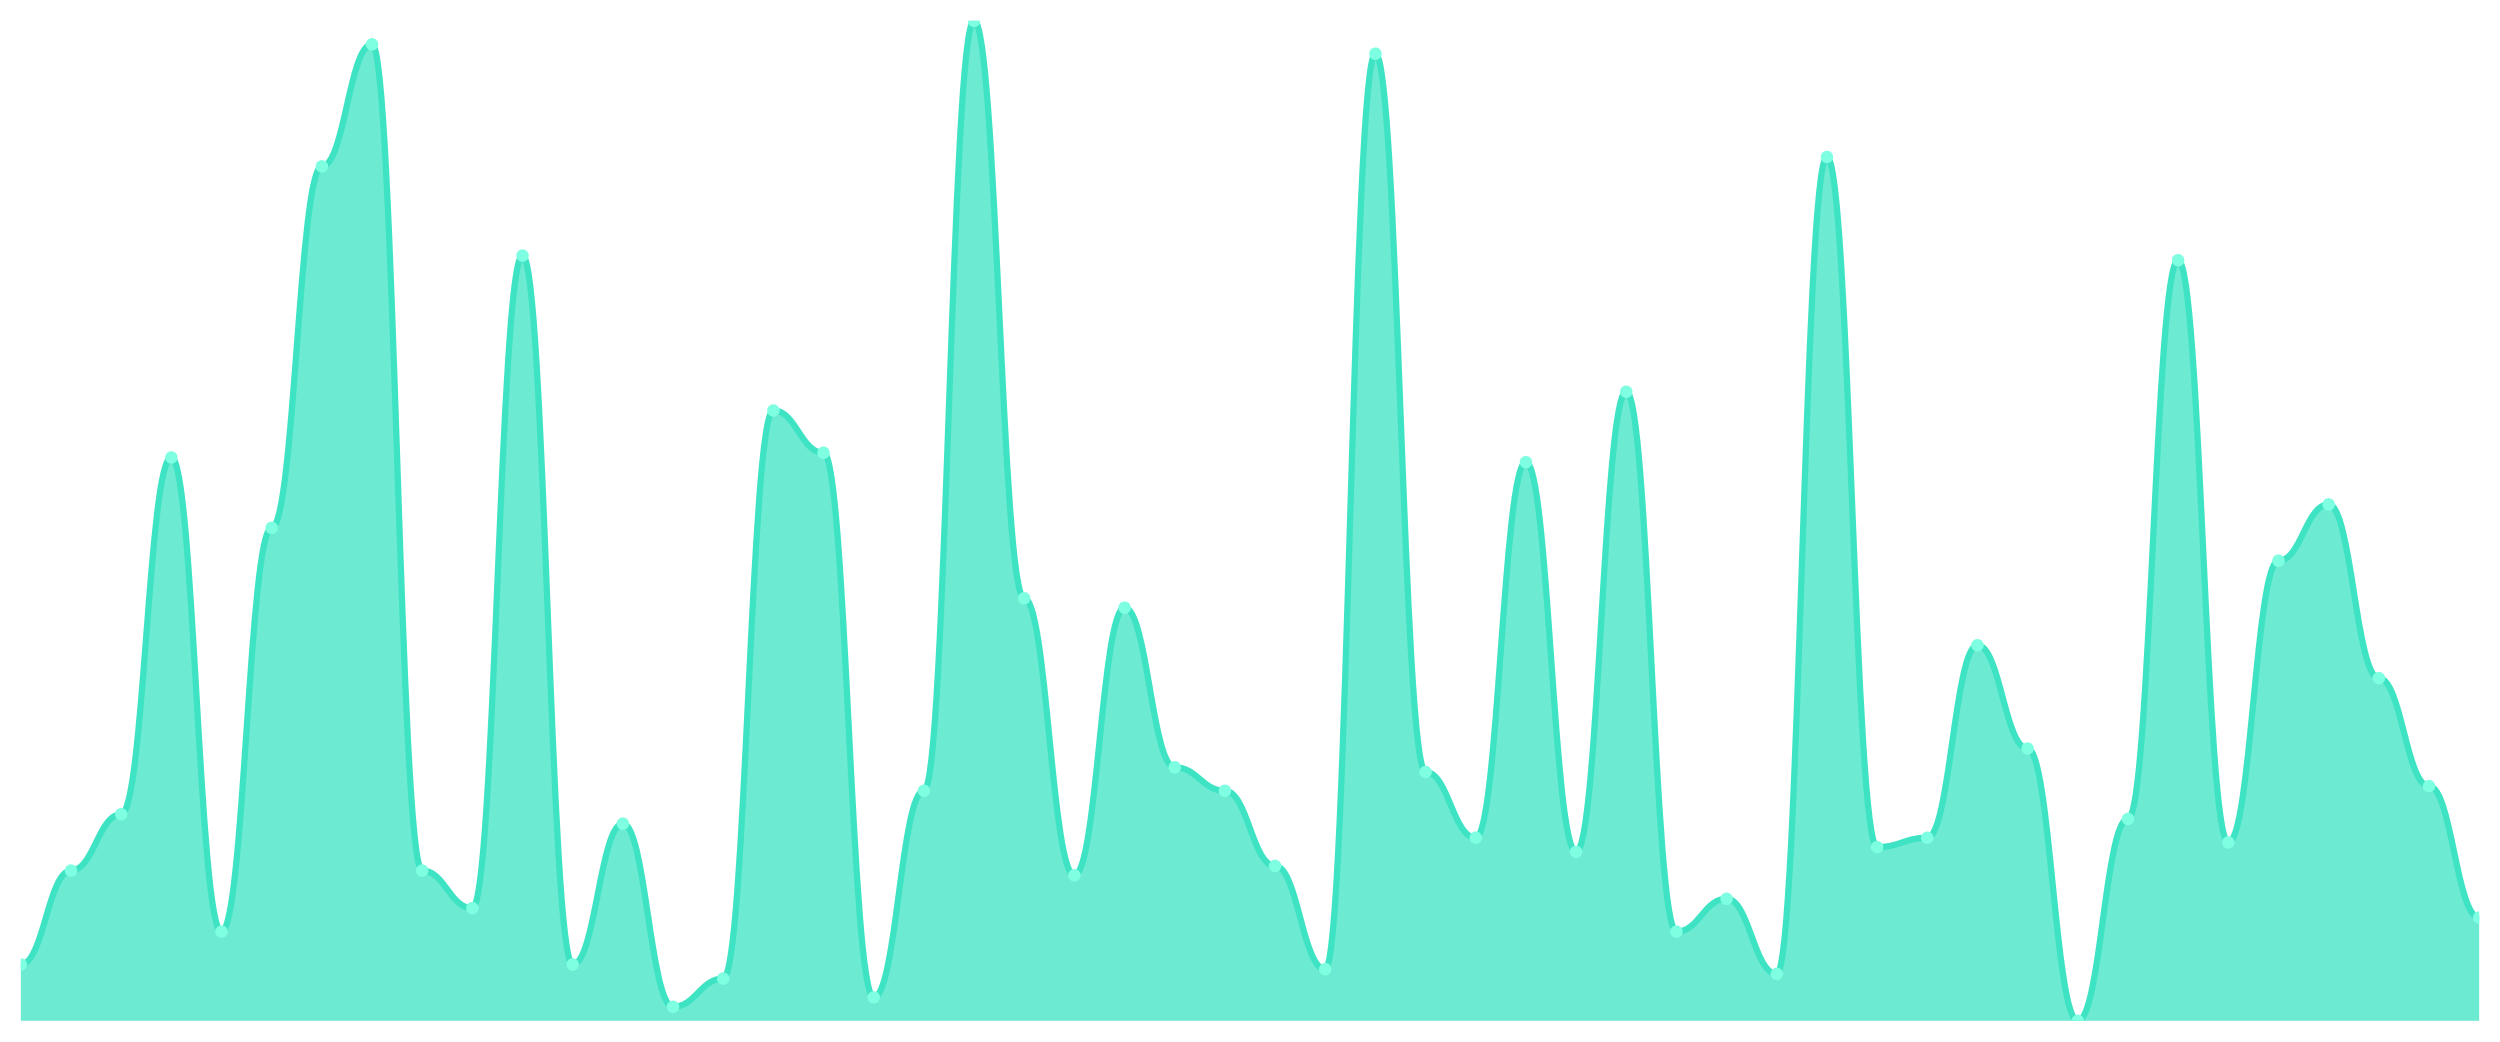
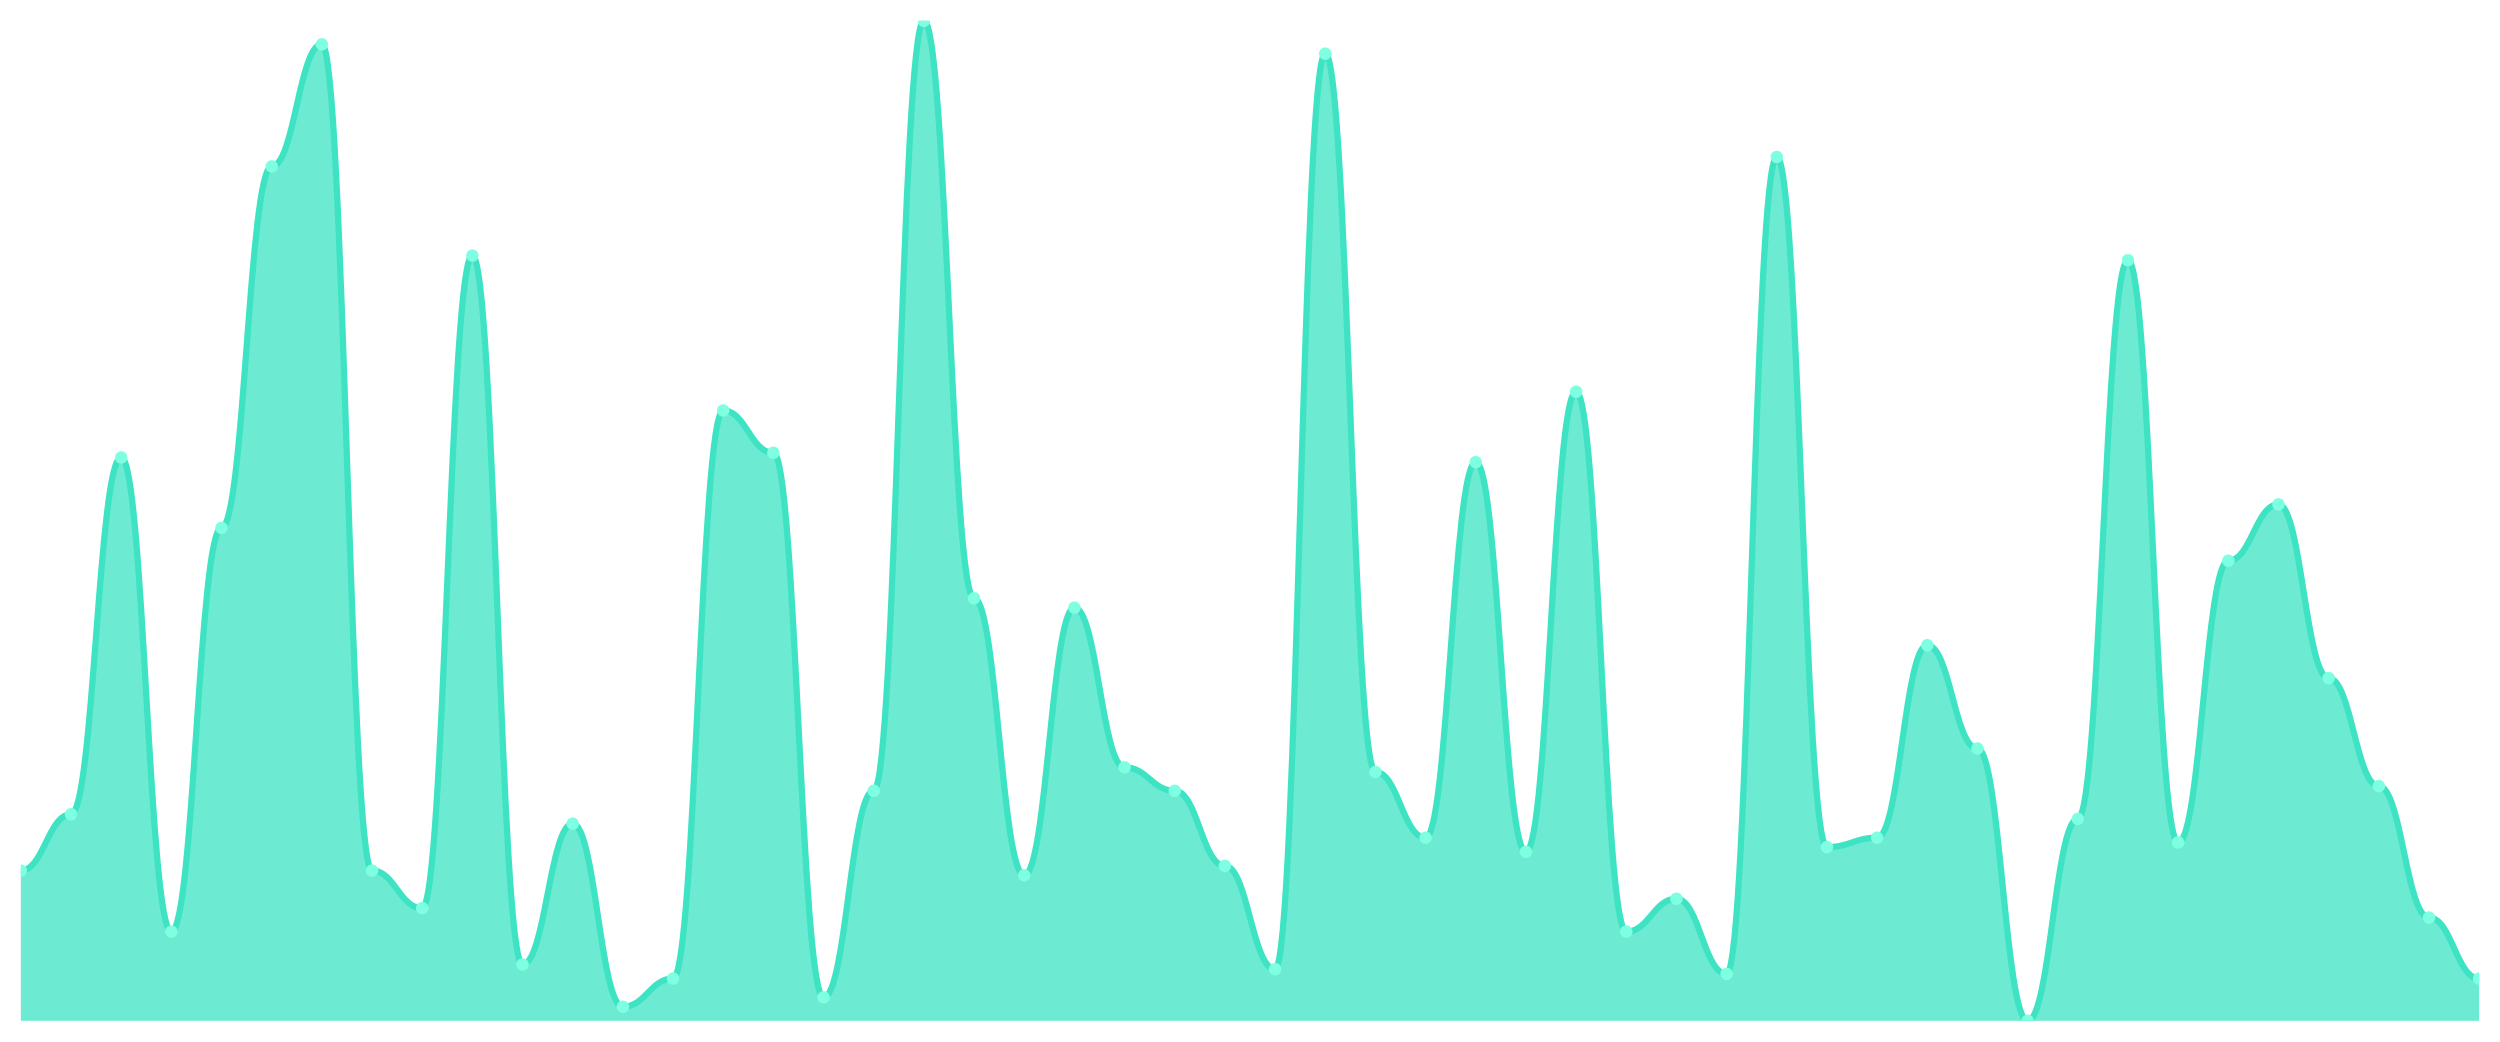
<svg xmlns="http://www.w3.org/2000/svg" viewBox="0 0 1200 500" width="1200" height="500">
  <defs>
    <clipPath id="c">
      <rect x="10" y="10" width="1180" height="480" />
    </clipPath>
  </defs>
  <rect width="1200" height="500" fill="none" />
  <g clip-path="url(#c)">
-     <path d="M 10,490 L 10,462.958 C 20.837,462.958 23.245,417.887 34.082,417.887 C 44.918,417.887 47.327,390.845 58.163,390.845 C 69,390.845 71.408,219.577 82.245,219.577 C 93.082,219.577 95.49,447.183 106.327,447.183 C 117.163,447.183 119.571,253.38 130.408,253.38 C 141.245,253.38 143.653,79.859 154.49,79.859 C 165.327,79.859 167.735,21.268 178.571,21.268 C 189.408,21.268 191.816,417.887 202.653,417.887 C 213.49,417.887 215.898,435.915 226.735,435.915 C 237.571,435.915 239.98,122.676 250.816,122.676 C 261.653,122.676 264.061,462.958 274.898,462.958 C 285.735,462.958 288.143,395.352 298.98,395.352 C 309.816,395.352 312.224,483.239 323.061,483.239 C 333.898,483.239 336.306,469.718 347.143,469.718 C 357.98,469.718 360.388,197.042 371.224,197.042 C 382.061,197.042 384.469,217.324 395.306,217.324 C 406.143,217.324 408.551,478.732 419.388,478.732 C 430.224,478.732 432.633,379.577 443.469,379.577 C 454.306,379.577 456.714,10 467.551,10 C 478.388,10 480.796,287.183 491.633,287.183 C 502.469,287.183 504.878,420.141 515.714,420.141 C 526.551,420.141 528.959,291.69 539.796,291.69 C 550.633,291.69 553.041,368.31 563.878,368.31 C 574.714,368.31 577.122,379.577 587.959,379.577 C 598.796,379.577 601.204,415.634 612.041,415.634 C 622.878,415.634 625.286,465.211 636.122,465.211 C 646.959,465.211 649.367,25.775 660.204,25.775 C 671.041,25.775 673.449,370.563 684.286,370.563 C 695.122,370.563 697.531,402.113 708.367,402.113 C 719.204,402.113 721.612,221.831 732.449,221.831 C 743.286,221.831 745.694,408.873 756.531,408.873 C 767.367,408.873 769.776,188.028 780.612,188.028 C 791.449,188.028 793.857,447.183 804.694,447.183 C 815.531,447.183 817.939,431.408 828.776,431.408 C 839.612,431.408 842.02,467.465 852.857,467.465 C 863.694,467.465 866.102,75.352 876.939,75.352 C 887.776,75.352 890.184,406.62 901.02,406.62 C 911.857,406.62 914.265,402.113 925.102,402.113 C 935.939,402.113 938.347,309.718 949.184,309.718 C 960.02,309.718 962.429,359.296 973.265,359.296 C 984.102,359.296 986.51,490 997.347,490 C 1008.184,490 1010.592,393.099 1021.429,393.099 C 1032.265,393.099 1034.673,124.93 1045.51,124.93 C 1056.347,124.93 1058.755,404.366 1069.592,404.366 C 1080.429,404.366 1082.837,269.155 1093.673,269.155 C 1104.51,269.155 1106.918,242.113 1117.755,242.113 C 1128.592,242.113 1131,325.493 1141.837,325.493 C 1152.673,325.493 1155.082,377.324 1165.918,377.324 C 1176.755,377.324 1179.163,440.423 1190,440.423 L 1190,490 Z" fill="rgba(61,227,195,0.75)" />
-     <path d="M 10,462.958 C 20.837,462.958 23.245,417.887 34.082,417.887 C 44.918,417.887 47.327,390.845 58.163,390.845 C 69,390.845 71.408,219.577 82.245,219.577 C 93.082,219.577 95.49,447.183 106.327,447.183 C 117.163,447.183 119.571,253.38 130.408,253.38 C 141.245,253.38 143.653,79.859 154.49,79.859 C 165.327,79.859 167.735,21.268 178.571,21.268 C 189.408,21.268 191.816,417.887 202.653,417.887 C 213.49,417.887 215.898,435.915 226.735,435.915 C 237.571,435.915 239.98,122.676 250.816,122.676 C 261.653,122.676 264.061,462.958 274.898,462.958 C 285.735,462.958 288.143,395.352 298.98,395.352 C 309.816,395.352 312.224,483.239 323.061,483.239 C 333.898,483.239 336.306,469.718 347.143,469.718 C 357.98,469.718 360.388,197.042 371.224,197.042 C 382.061,197.042 384.469,217.324 395.306,217.324 C 406.143,217.324 408.551,478.732 419.388,478.732 C 430.224,478.732 432.633,379.577 443.469,379.577 C 454.306,379.577 456.714,10 467.551,10 C 478.388,10 480.796,287.183 491.633,287.183 C 502.469,287.183 504.878,420.141 515.714,420.141 C 526.551,420.141 528.959,291.69 539.796,291.69 C 550.633,291.69 553.041,368.31 563.878,368.31 C 574.714,368.31 577.122,379.577 587.959,379.577 C 598.796,379.577 601.204,415.634 612.041,415.634 C 622.878,415.634 625.286,465.211 636.122,465.211 C 646.959,465.211 649.367,25.775 660.204,25.775 C 671.041,25.775 673.449,370.563 684.286,370.563 C 695.122,370.563 697.531,402.113 708.367,402.113 C 719.204,402.113 721.612,221.831 732.449,221.831 C 743.286,221.831 745.694,408.873 756.531,408.873 C 767.367,408.873 769.776,188.028 780.612,188.028 C 791.449,188.028 793.857,447.183 804.694,447.183 C 815.531,447.183 817.939,431.408 828.776,431.408 C 839.612,431.408 842.02,467.465 852.857,467.465 C 863.694,467.465 866.102,75.352 876.939,75.352 C 887.776,75.352 890.184,406.62 901.02,406.62 C 911.857,406.62 914.265,402.113 925.102,402.113 C 935.939,402.113 938.347,309.718 949.184,309.718 C 960.02,309.718 962.429,359.296 973.265,359.296 C 984.102,359.296 986.51,490 997.347,490 C 1008.184,490 1010.592,393.099 1021.429,393.099 C 1032.265,393.099 1034.673,124.93 1045.51,124.93 C 1056.347,124.93 1058.755,404.366 1069.592,404.366 C 1080.429,404.366 1082.837,269.155 1093.673,269.155 C 1104.51,269.155 1106.918,242.113 1117.755,242.113 C 1128.592,242.113 1131,325.493 1141.837,325.493 C 1152.673,325.493 1155.082,377.324 1165.918,377.324 C 1176.755,377.324 1179.163,440.423 1190,440.423" fill="none" stroke="#3de3c3" stroke-width="3" stroke-linecap="round" stroke-linejoin="round" />
-     <circle cx="10" cy="462.958" r="3" fill="#7fffe1" />
-     <circle cx="34.082" cy="417.887" r="3" fill="#7fffe1" />
-     <circle cx="58.163" cy="390.845" r="3" fill="#7fffe1" />
-     <circle cx="82.245" cy="219.577" r="3" fill="#7fffe1" />
-     <circle cx="106.327" cy="447.183" r="3" fill="#7fffe1" />
-     <circle cx="130.408" cy="253.38" r="3" fill="#7fffe1" />
-     <circle cx="154.49" cy="79.859" r="3" fill="#7fffe1" />
-     <circle cx="178.571" cy="21.268" r="3" fill="#7fffe1" />
-     <circle cx="202.653" cy="417.887" r="3" fill="#7fffe1" />
-     <circle cx="226.735" cy="435.915" r="3" fill="#7fffe1" />
-     <circle cx="250.816" cy="122.676" r="3" fill="#7fffe1" />
-     <circle cx="274.898" cy="462.958" r="3" fill="#7fffe1" />
-     <circle cx="298.98" cy="395.352" r="3" fill="#7fffe1" />
-     <circle cx="323.061" cy="483.239" r="3" fill="#7fffe1" />
-     <circle cx="347.143" cy="469.718" r="3" fill="#7fffe1" />
-     <circle cx="371.224" cy="197.042" r="3" fill="#7fffe1" />
-     <circle cx="395.306" cy="217.324" r="3" fill="#7fffe1" />
-     <circle cx="419.388" cy="478.732" r="3" fill="#7fffe1" />
-     <circle cx="443.469" cy="379.577" r="3" fill="#7fffe1" />
-     <circle cx="467.551" cy="10" r="3" fill="#7fffe1" />
-     <circle cx="491.633" cy="287.183" r="3" fill="#7fffe1" />
-     <circle cx="515.714" cy="420.141" r="3" fill="#7fffe1" />
-     <circle cx="539.796" cy="291.69" r="3" fill="#7fffe1" />
-     <circle cx="563.878" cy="368.31" r="3" fill="#7fffe1" />
-     <circle cx="587.959" cy="379.577" r="3" fill="#7fffe1" />
-     <circle cx="612.041" cy="415.634" r="3" fill="#7fffe1" />
-     <circle cx="636.122" cy="465.211" r="3" fill="#7fffe1" />
-     <circle cx="660.204" cy="25.775" r="3" fill="#7fffe1" />
-     <circle cx="684.286" cy="370.563" r="3" fill="#7fffe1" />
-     <circle cx="708.367" cy="402.113" r="3" fill="#7fffe1" />
-     <circle cx="732.449" cy="221.831" r="3" fill="#7fffe1" />
-     <circle cx="756.531" cy="408.873" r="3" fill="#7fffe1" />
-     <circle cx="780.612" cy="188.028" r="3" fill="#7fffe1" />
-     <circle cx="804.694" cy="447.183" r="3" fill="#7fffe1" />
-     <circle cx="828.776" cy="431.408" r="3" fill="#7fffe1" />
-     <circle cx="852.857" cy="467.465" r="3" fill="#7fffe1" />
-     <circle cx="876.939" cy="75.352" r="3" fill="#7fffe1" />
-     <circle cx="901.02" cy="406.62" r="3" fill="#7fffe1" />
-     <circle cx="925.102" cy="402.113" r="3" fill="#7fffe1" />
-     <circle cx="949.184" cy="309.718" r="3" fill="#7fffe1" />
-     <circle cx="973.265" cy="359.296" r="3" fill="#7fffe1" />
-     <circle cx="997.347" cy="490" r="3" fill="#7fffe1" />
-     <circle cx="1021.429" cy="393.099" r="3" fill="#7fffe1" />
-     <circle cx="1045.51" cy="124.93" r="3" fill="#7fffe1" />
-     <circle cx="1069.592" cy="404.366" r="3" fill="#7fffe1" />
-     <circle cx="1093.673" cy="269.155" r="3" fill="#7fffe1" />
-     <circle cx="1117.755" cy="242.113" r="3" fill="#7fffe1" />
-     <circle cx="1141.837" cy="325.493" r="3" fill="#7fffe1" />
-     <circle cx="1165.918" cy="377.324" r="3" fill="#7fffe1" />
-     <circle cx="1190" cy="440.423" r="3" fill="#7fffe1" />
+     <path d="M 10,490 L 10,417.887 C 20.837,417.887 23.245,390.845 34.082,390.845 C 44.918,390.845 47.327,219.577 58.163,219.577 C 69,219.577 71.408,447.183 82.245,447.183 C 93.082,447.183 95.49,253.38 106.327,253.38 C 117.163,253.38 119.571,79.859 130.408,79.859 C 141.245,79.859 143.653,21.268 154.49,21.268 C 165.327,21.268 167.735,417.887 178.571,417.887 C 189.408,417.887 191.816,435.915 202.653,435.915 C 213.49,435.915 215.898,122.676 226.735,122.676 C 237.571,122.676 239.98,462.958 250.816,462.958 C 261.653,462.958 264.061,395.352 274.898,395.352 C 285.735,395.352 288.143,483.239 298.98,483.239 C 309.816,483.239 312.224,469.718 323.061,469.718 C 333.898,469.718 336.306,197.042 347.143,197.042 C 357.98,197.042 360.388,217.324 371.224,217.324 C 382.061,217.324 384.469,478.732 395.306,478.732 C 406.143,478.732 408.551,379.577 419.388,379.577 C 430.224,379.577 432.633,10 443.469,10 C 454.306,10 456.714,287.183 467.551,287.183 C 478.388,287.183 480.796,420.141 491.633,420.141 C 502.469,420.141 504.878,291.69 515.714,291.69 C 526.551,291.69 528.959,368.31 539.796,368.31 C 550.633,368.31 553.041,379.577 563.878,379.577 C 574.714,379.577 577.122,415.634 587.959,415.634 C 598.796,415.634 601.204,465.211 612.041,465.211 C 622.878,465.211 625.286,25.775 636.122,25.775 C 646.959,25.775 649.367,370.563 660.204,370.563 C 671.041,370.563 673.449,402.113 684.286,402.113 C 695.122,402.113 697.531,221.831 708.367,221.831 C 719.204,221.831 721.612,408.873 732.449,408.873 C 743.286,408.873 745.694,188.028 756.531,188.028 C 767.367,188.028 769.776,447.183 780.612,447.183 C 791.449,447.183 793.857,431.408 804.694,431.408 C 815.531,431.408 817.939,467.465 828.776,467.465 C 839.612,467.465 842.02,75.352 852.857,75.352 C 863.694,75.352 866.102,406.62 876.939,406.62 C 887.776,406.62 890.184,402.113 901.02,402.113 C 911.857,402.113 914.265,309.718 925.102,309.718 C 935.939,309.718 938.347,359.296 949.184,359.296 C 960.02,359.296 962.429,490 973.265,490 C 984.102,490 986.51,393.099 997.347,393.099 C 1008.184,393.099 1010.592,124.93 1021.429,124.93 C 1032.265,124.93 1034.673,404.366 1045.51,404.366 C 1056.347,404.366 1058.755,269.155 1069.592,269.155 C 1080.429,269.155 1082.837,242.113 1093.673,242.113 C 1104.51,242.113 1106.918,325.493 1117.755,325.493 C 1128.592,325.493 1131,377.324 1141.837,377.324 C 1152.673,377.324 1155.082,440.423 1165.918,440.423 C 1176.755,440.423 1179.163,469.718 1190,469.718 L 1190,490 Z" fill="rgba(61,227,195,0.75)" />
+     <path d="M 10,417.887 C 20.837,417.887 23.245,390.845 34.082,390.845 C 44.918,390.845 47.327,219.577 58.163,219.577 C 69,219.577 71.408,447.183 82.245,447.183 C 93.082,447.183 95.49,253.38 106.327,253.38 C 117.163,253.38 119.571,79.859 130.408,79.859 C 141.245,79.859 143.653,21.268 154.49,21.268 C 165.327,21.268 167.735,417.887 178.571,417.887 C 189.408,417.887 191.816,435.915 202.653,435.915 C 213.49,435.915 215.898,122.676 226.735,122.676 C 237.571,122.676 239.98,462.958 250.816,462.958 C 261.653,462.958 264.061,395.352 274.898,395.352 C 285.735,395.352 288.143,483.239 298.98,483.239 C 309.816,483.239 312.224,469.718 323.061,469.718 C 333.898,469.718 336.306,197.042 347.143,197.042 C 357.98,197.042 360.388,217.324 371.224,217.324 C 382.061,217.324 384.469,478.732 395.306,478.732 C 406.143,478.732 408.551,379.577 419.388,379.577 C 430.224,379.577 432.633,10 443.469,10 C 454.306,10 456.714,287.183 467.551,287.183 C 478.388,287.183 480.796,420.141 491.633,420.141 C 502.469,420.141 504.878,291.69 515.714,291.69 C 526.551,291.69 528.959,368.31 539.796,368.31 C 550.633,368.31 553.041,379.577 563.878,379.577 C 574.714,379.577 577.122,415.634 587.959,415.634 C 598.796,415.634 601.204,465.211 612.041,465.211 C 622.878,465.211 625.286,25.775 636.122,25.775 C 646.959,25.775 649.367,370.563 660.204,370.563 C 671.041,370.563 673.449,402.113 684.286,402.113 C 695.122,402.113 697.531,221.831 708.367,221.831 C 719.204,221.831 721.612,408.873 732.449,408.873 C 743.286,408.873 745.694,188.028 756.531,188.028 C 767.367,188.028 769.776,447.183 780.612,447.183 C 791.449,447.183 793.857,431.408 804.694,431.408 C 815.531,431.408 817.939,467.465 828.776,467.465 C 839.612,467.465 842.02,75.352 852.857,75.352 C 863.694,75.352 866.102,406.62 876.939,406.62 C 887.776,406.62 890.184,402.113 901.02,402.113 C 911.857,402.113 914.265,309.718 925.102,309.718 C 935.939,309.718 938.347,359.296 949.184,359.296 C 960.02,359.296 962.429,490 973.265,490 C 984.102,490 986.51,393.099 997.347,393.099 C 1008.184,393.099 1010.592,124.93 1021.429,124.93 C 1032.265,124.93 1034.673,404.366 1045.51,404.366 C 1056.347,404.366 1058.755,269.155 1069.592,269.155 C 1080.429,269.155 1082.837,242.113 1093.673,242.113 C 1104.51,242.113 1106.918,325.493 1117.755,325.493 C 1128.592,325.493 1131,377.324 1141.837,377.324 C 1152.673,377.324 1155.082,440.423 1165.918,440.423 C 1176.755,440.423 1179.163,469.718 1190,469.718" fill="none" stroke="#3de3c3" stroke-width="3" stroke-linecap="round" stroke-linejoin="round" />
+     <circle cx="10" cy="417.887" r="3" fill="#7fffe1" />
+     <circle cx="34.082" cy="390.845" r="3" fill="#7fffe1" />
+     <circle cx="58.163" cy="219.577" r="3" fill="#7fffe1" />
+     <circle cx="82.245" cy="447.183" r="3" fill="#7fffe1" />
+     <circle cx="106.327" cy="253.38" r="3" fill="#7fffe1" />
+     <circle cx="130.408" cy="79.859" r="3" fill="#7fffe1" />
+     <circle cx="154.49" cy="21.268" r="3" fill="#7fffe1" />
+     <circle cx="178.571" cy="417.887" r="3" fill="#7fffe1" />
+     <circle cx="202.653" cy="435.915" r="3" fill="#7fffe1" />
+     <circle cx="226.735" cy="122.676" r="3" fill="#7fffe1" />
+     <circle cx="250.816" cy="462.958" r="3" fill="#7fffe1" />
+     <circle cx="274.898" cy="395.352" r="3" fill="#7fffe1" />
+     <circle cx="298.98" cy="483.239" r="3" fill="#7fffe1" />
+     <circle cx="323.061" cy="469.718" r="3" fill="#7fffe1" />
+     <circle cx="347.143" cy="197.042" r="3" fill="#7fffe1" />
+     <circle cx="371.224" cy="217.324" r="3" fill="#7fffe1" />
+     <circle cx="395.306" cy="478.732" r="3" fill="#7fffe1" />
+     <circle cx="419.388" cy="379.577" r="3" fill="#7fffe1" />
+     <circle cx="443.469" cy="10" r="3" fill="#7fffe1" />
+     <circle cx="467.551" cy="287.183" r="3" fill="#7fffe1" />
+     <circle cx="491.633" cy="420.141" r="3" fill="#7fffe1" />
+     <circle cx="515.714" cy="291.69" r="3" fill="#7fffe1" />
+     <circle cx="539.796" cy="368.31" r="3" fill="#7fffe1" />
+     <circle cx="563.878" cy="379.577" r="3" fill="#7fffe1" />
+     <circle cx="587.959" cy="415.634" r="3" fill="#7fffe1" />
+     <circle cx="612.041" cy="465.211" r="3" fill="#7fffe1" />
+     <circle cx="636.122" cy="25.775" r="3" fill="#7fffe1" />
+     <circle cx="660.204" cy="370.563" r="3" fill="#7fffe1" />
+     <circle cx="684.286" cy="402.113" r="3" fill="#7fffe1" />
+     <circle cx="708.367" cy="221.831" r="3" fill="#7fffe1" />
+     <circle cx="732.449" cy="408.873" r="3" fill="#7fffe1" />
+     <circle cx="756.531" cy="188.028" r="3" fill="#7fffe1" />
+     <circle cx="780.612" cy="447.183" r="3" fill="#7fffe1" />
+     <circle cx="804.694" cy="431.408" r="3" fill="#7fffe1" />
+     <circle cx="828.776" cy="467.465" r="3" fill="#7fffe1" />
+     <circle cx="852.857" cy="75.352" r="3" fill="#7fffe1" />
+     <circle cx="876.939" cy="406.62" r="3" fill="#7fffe1" />
+     <circle cx="901.02" cy="402.113" r="3" fill="#7fffe1" />
+     <circle cx="925.102" cy="309.718" r="3" fill="#7fffe1" />
+     <circle cx="949.184" cy="359.296" r="3" fill="#7fffe1" />
+     <circle cx="973.265" cy="490" r="3" fill="#7fffe1" />
+     <circle cx="997.347" cy="393.099" r="3" fill="#7fffe1" />
+     <circle cx="1021.429" cy="124.93" r="3" fill="#7fffe1" />
+     <circle cx="1045.51" cy="404.366" r="3" fill="#7fffe1" />
+     <circle cx="1069.592" cy="269.155" r="3" fill="#7fffe1" />
+     <circle cx="1093.673" cy="242.113" r="3" fill="#7fffe1" />
+     <circle cx="1117.755" cy="325.493" r="3" fill="#7fffe1" />
+     <circle cx="1141.837" cy="377.324" r="3" fill="#7fffe1" />
+     <circle cx="1165.918" cy="440.423" r="3" fill="#7fffe1" />
+     <circle cx="1190" cy="469.718" r="3" fill="#7fffe1" />
  </g>
</svg>
